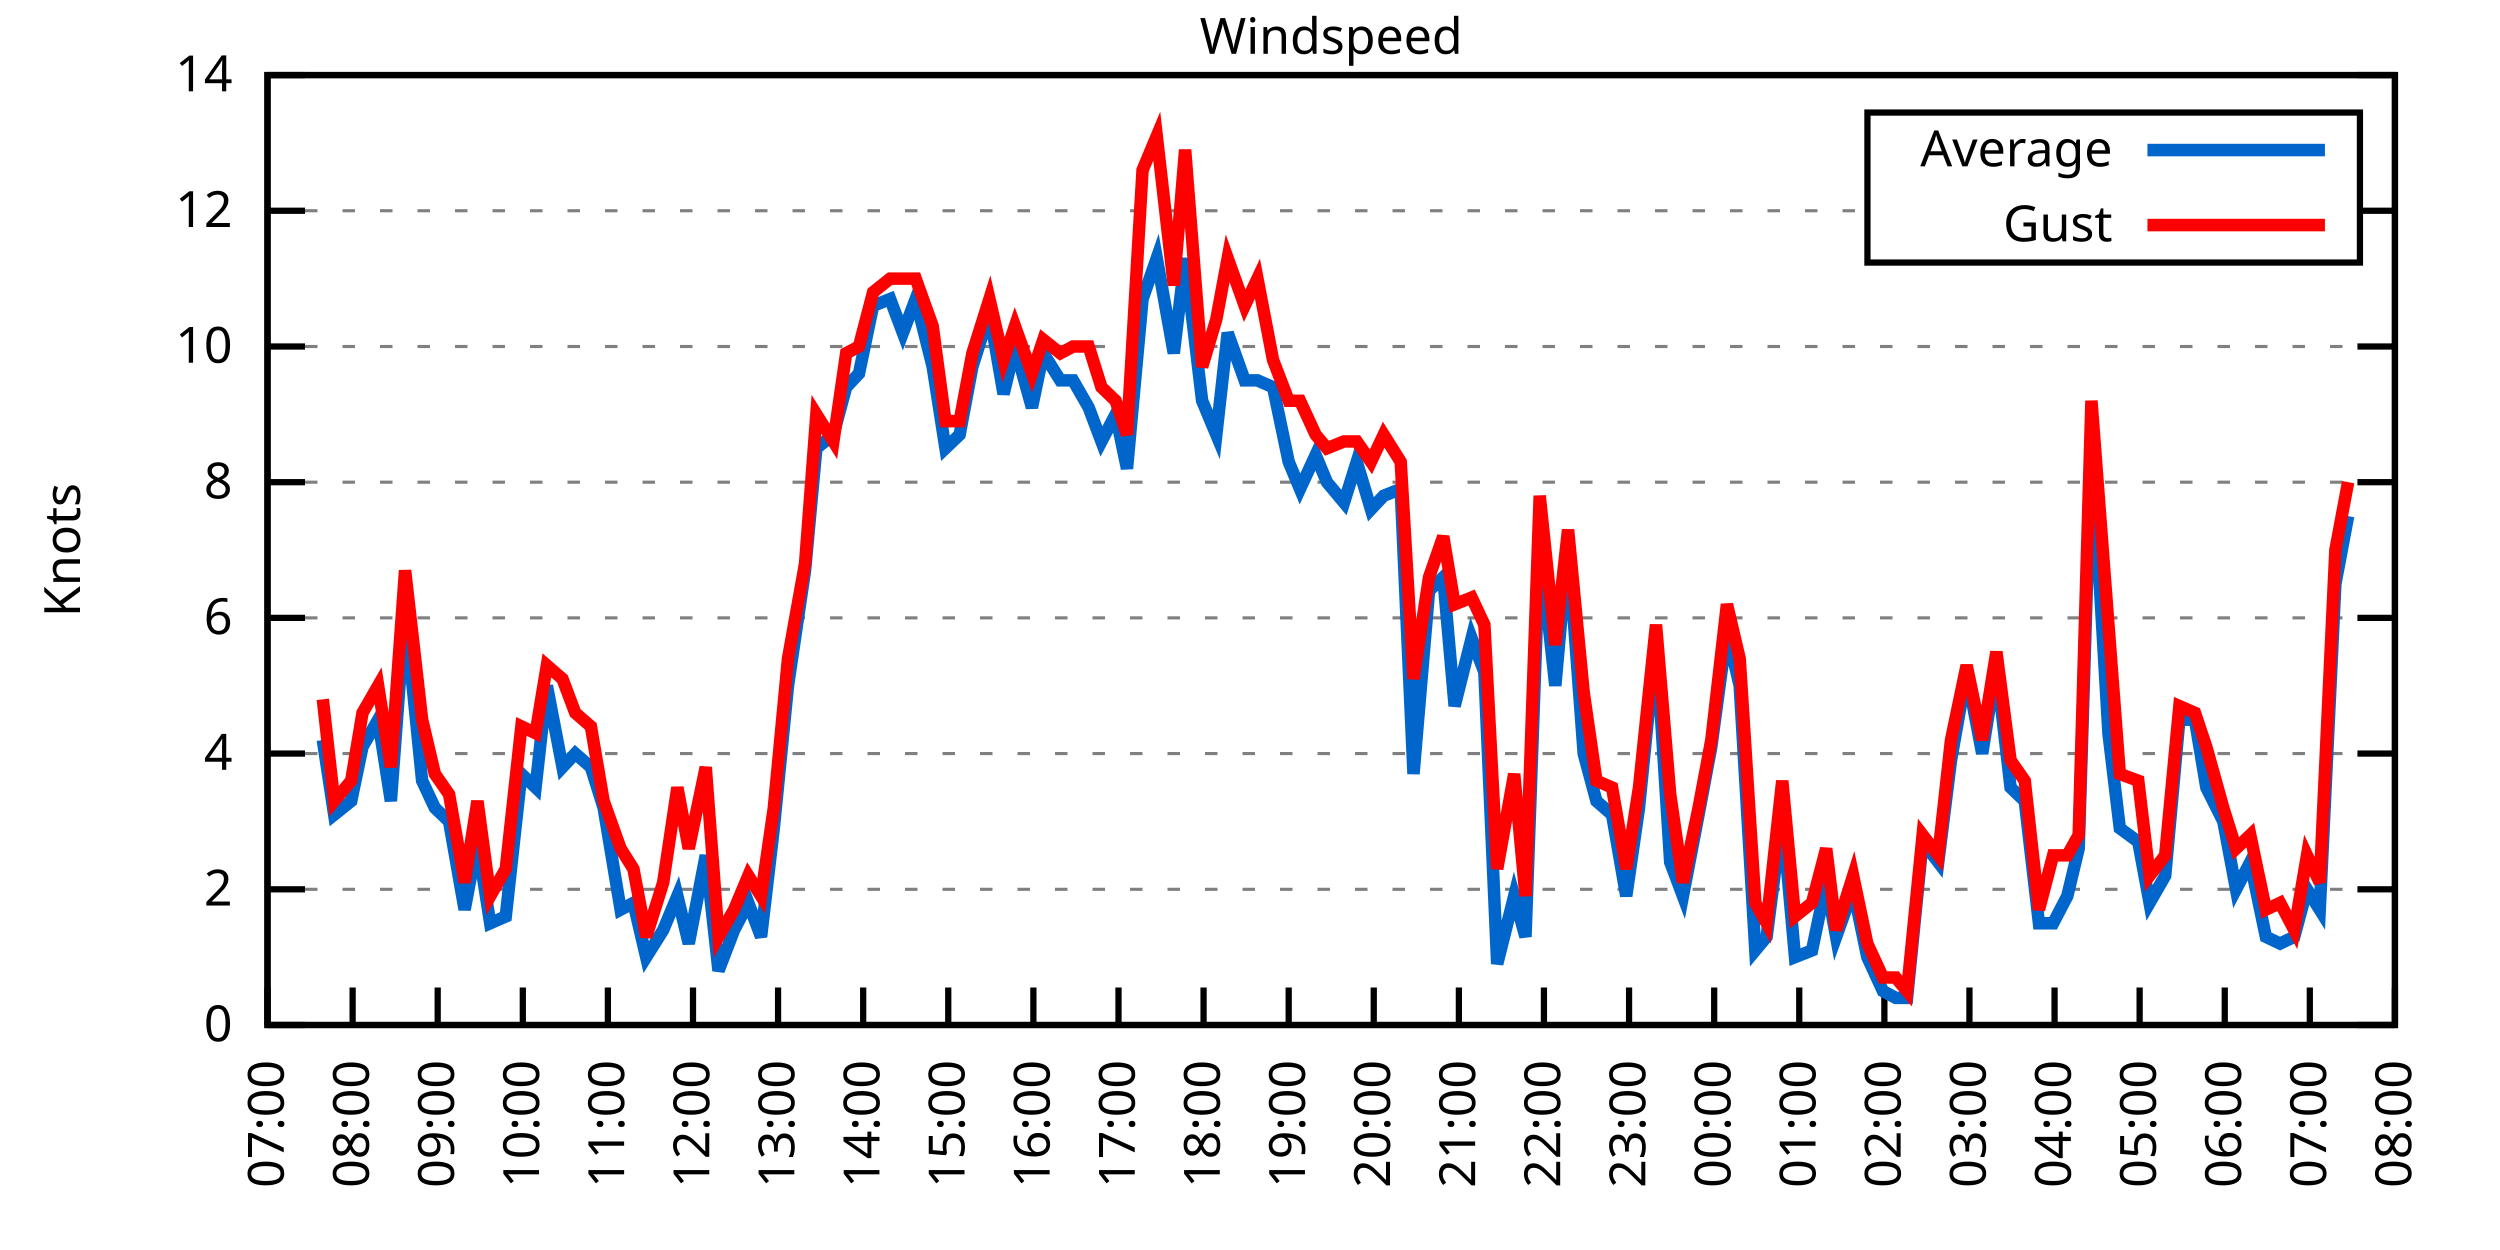
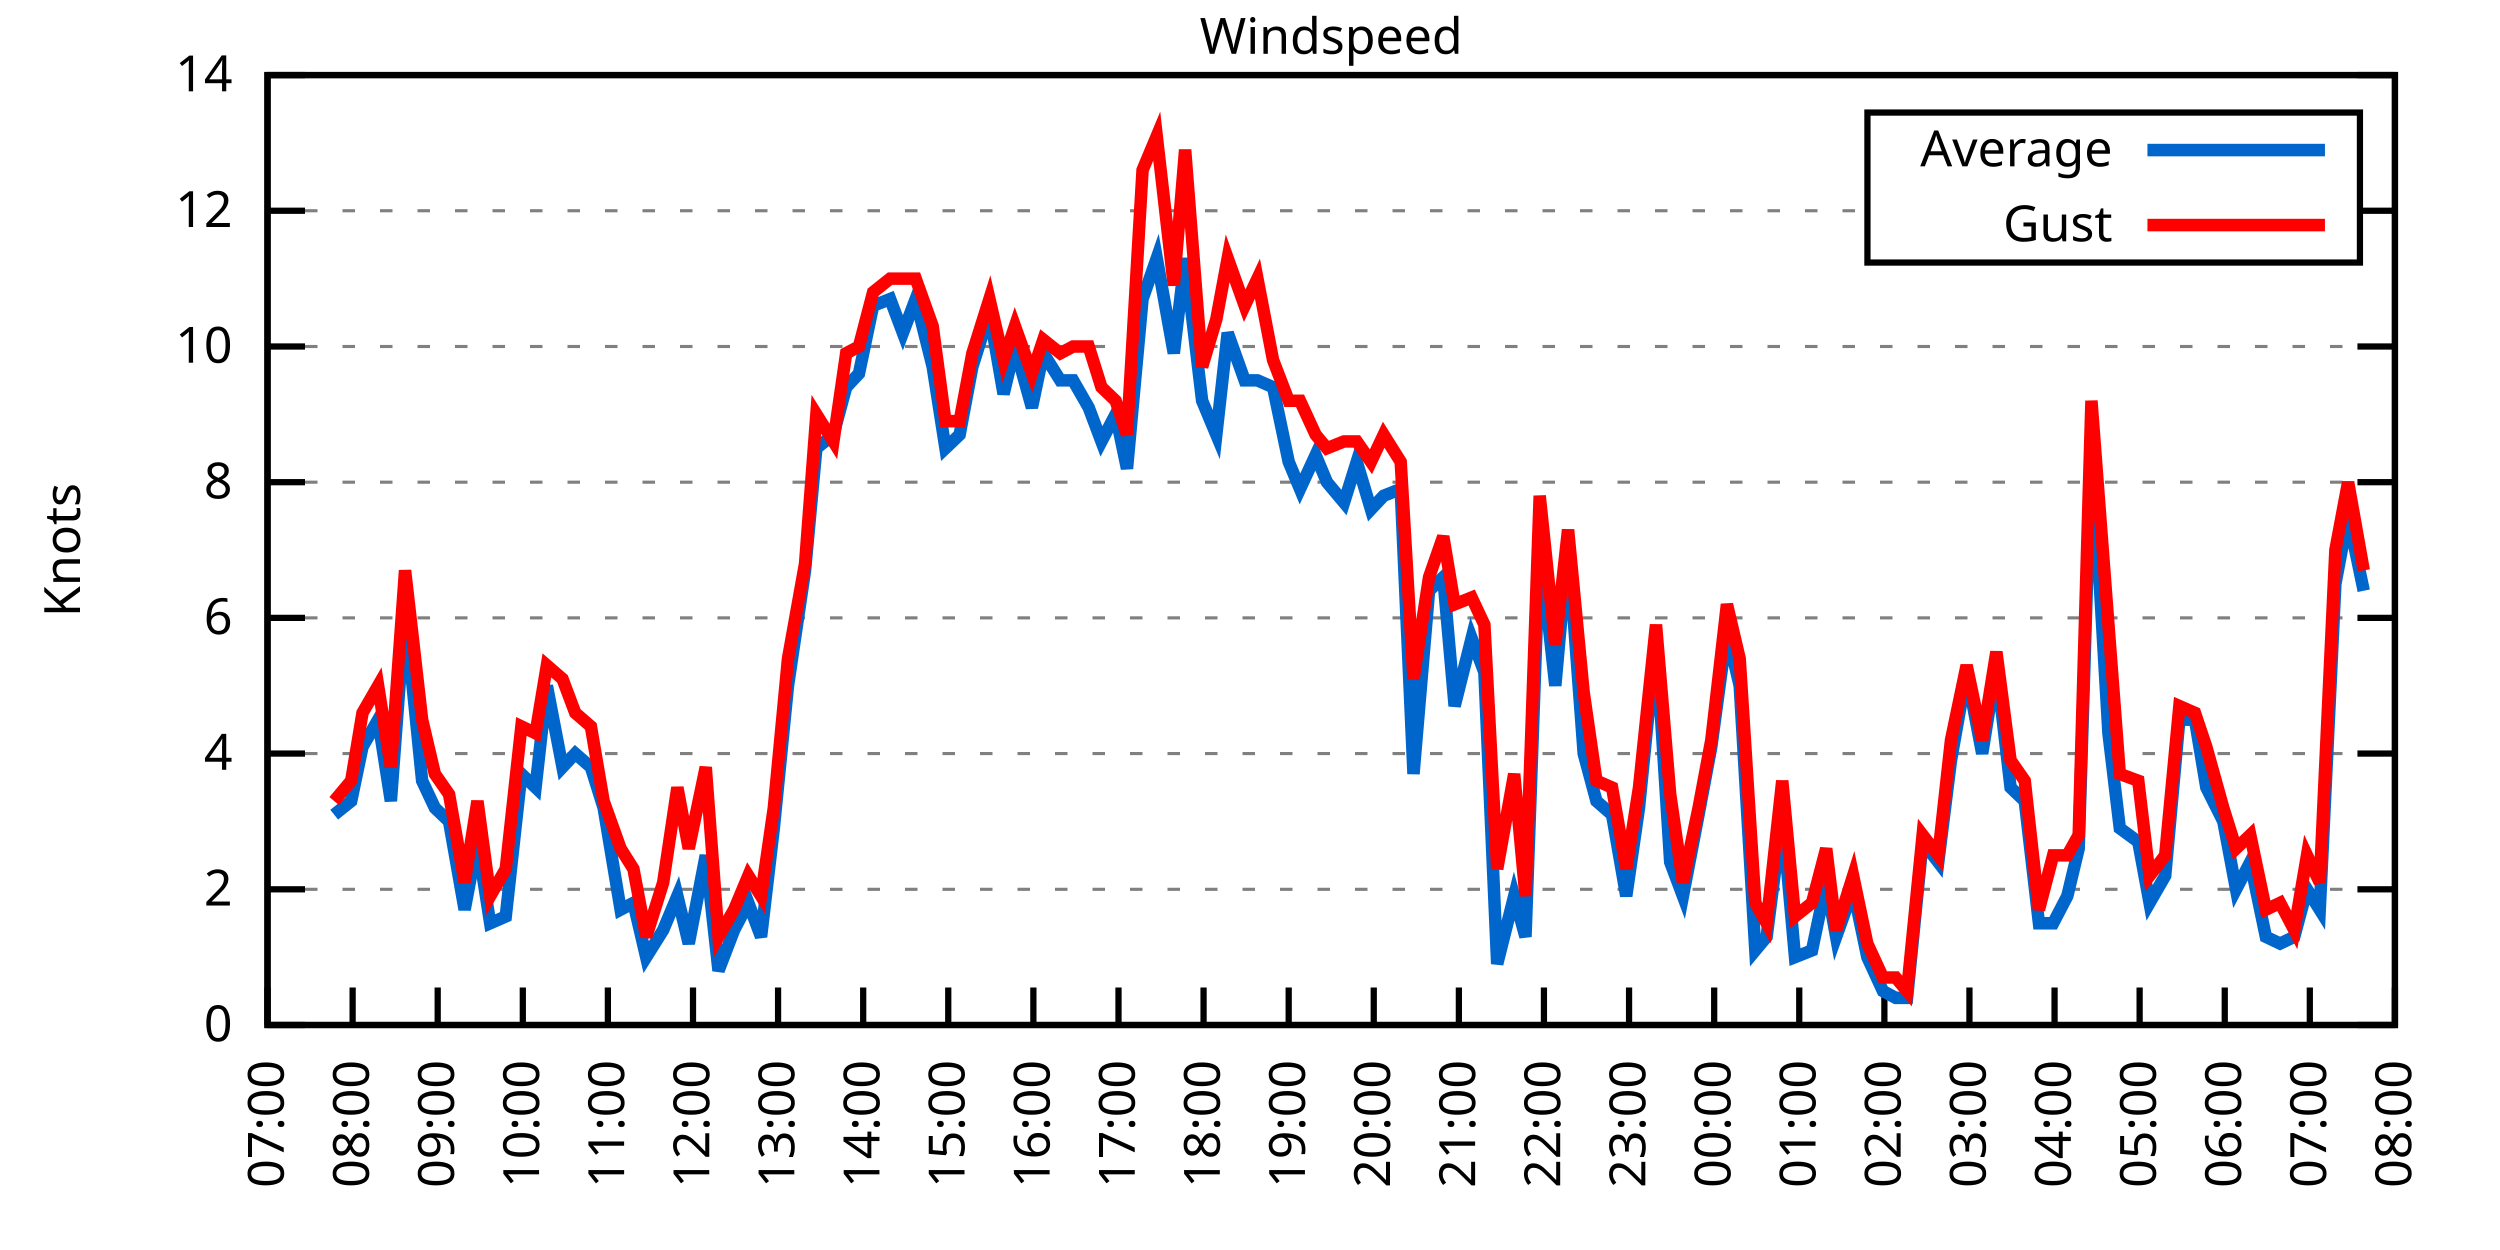
<svg xmlns="http://www.w3.org/2000/svg" xmlns:xlink="http://www.w3.org/1999/xlink" width="400" height="200" viewBox="0 0 400 200">
  <g id="gnuplot_canvas">
    <rect x="0" y="0" width="400" height="200" fill="none" />
    <defs>
      <circle id="gpDot" r="0.5" stroke-width="0.5" stroke="currentColor" />
      <path id="gpPt0" stroke-width="0.333" stroke="currentColor" d="M-1,0 h2 M0,-1 v2" />
      <path id="gpPt1" stroke-width="0.333" stroke="currentColor" d="M-1,-1 L1,1 M1,-1 L-1,1" />
      <path id="gpPt2" stroke-width="0.333" stroke="currentColor" d="M-1,0 L1,0 M0,-1 L0,1 M-1,-1 L1,1 M-1,1 L1,-1" />
      <rect id="gpPt3" stroke-width="0.333" stroke="currentColor" x="-1" y="-1" width="2" height="2" />
      <rect id="gpPt4" stroke-width="0.333" stroke="currentColor" fill="currentColor" x="-1" y="-1" width="2" height="2" />
      <circle id="gpPt5" stroke-width="0.333" stroke="currentColor" cx="0" cy="0" r="1" />
      <use xlink:href="#gpPt5" id="gpPt6" fill="currentColor" stroke="none" />
      <path id="gpPt7" stroke-width="0.333" stroke="currentColor" d="M0,-1.33 L-1.33,0.67 L1.33,0.67 z" />
      <use xlink:href="#gpPt7" id="gpPt8" fill="currentColor" stroke="none" />
      <use xlink:href="#gpPt7" id="gpPt9" stroke="currentColor" transform="rotate(180)" />
      <use xlink:href="#gpPt9" id="gpPt10" fill="currentColor" stroke="none" />
      <use xlink:href="#gpPt3" id="gpPt11" stroke="currentColor" transform="rotate(45)" />
      <use xlink:href="#gpPt11" id="gpPt12" fill="currentColor" stroke="none" />
      <path id="gpPt13" stroke-width="0.333" stroke="currentColor" d="M0,1.330 L1.265,0.411 L0.782,-1.067 L-0.782,-1.076 L-1.265,0.411 z" />
      <use xlink:href="#gpPt13" id="gpPt14" fill="currentColor" stroke="none" />
      <filter id="textbox" filterUnits="objectBoundingBox" x="0" y="0" height="1" width="1">
        <feFlood flood-color="white" flood-opacity="1" result="bgnd" />
        <feComposite in="SourceGraphic" in2="bgnd" operator="atop" />
      </filter>
      <filter id="greybox" filterUnits="objectBoundingBox" x="0" y="0" height="1" width="1">
        <feFlood flood-color="lightgrey" flood-opacity="1" result="grey" />
        <feComposite in="SourceGraphic" in2="grey" operator="atop" />
      </filter>
    </defs>
    <g fill="none" color="white" stroke="currentColor" stroke-width="1.00" stroke-linecap="butt" stroke-linejoin="miter">
</g>
    <g fill="none" color="black" stroke="currentColor" stroke-width="1.00" stroke-linecap="butt" stroke-linejoin="miter">
      <g stroke="none" shape-rendering="crispEdges">
        <polygon fill="rgb(255, 255, 255)" points="42.80,164.00 383.18,164.00 383.18,12.02 42.80,12.02 " />
      </g>
    </g>
    <g fill="none" color="black" stroke="currentColor" stroke-width="1.00" stroke-linecap="butt" stroke-linejoin="miter">
</g>
    <g fill="none" color="black" stroke="black" stroke-width="0.50" stroke-linecap="butt" stroke-linejoin="miter">
</g>
    <g fill="none" color="gray" stroke="currentColor" stroke-width="0.50" stroke-linecap="butt" stroke-linejoin="miter">
      <path stroke="gray" stroke-dasharray="2,4" class="gridline" d="M42.80,164.00 L383.19,164.00  " />
    </g>
    <g fill="none" color="gray" stroke="gray" stroke-width="1.00" stroke-linecap="butt" stroke-linejoin="miter">
</g>
    <g fill="none" color="black" stroke="currentColor" stroke-width="1.00" stroke-linecap="butt" stroke-linejoin="miter">
      <path stroke="black" d="M42.80,164.00 L48.80,164.00 M383.19,164.00 L377.19,164.00  " />
      <g transform="translate(37.20,166.60)" stroke="none" fill="black" font-family="Sans" font-size="8.00" text-anchor="end">
        <text>
          <tspan font-family="Sans"> 0</tspan>
        </text>
      </g>
    </g>
    <g fill="none" color="black" stroke="currentColor" stroke-width="1.00" stroke-linecap="butt" stroke-linejoin="miter">
</g>
    <g fill="none" color="black" stroke="black" stroke-width="0.50" stroke-linecap="butt" stroke-linejoin="miter">
</g>
    <g fill="none" color="gray" stroke="currentColor" stroke-width="0.50" stroke-linecap="butt" stroke-linejoin="miter">
      <path stroke="gray" stroke-dasharray="2,4" class="gridline" d="M42.80,142.29 L383.19,142.29  " />
    </g>
    <g fill="none" color="gray" stroke="gray" stroke-width="1.00" stroke-linecap="butt" stroke-linejoin="miter">
</g>
    <g fill="none" color="black" stroke="currentColor" stroke-width="1.00" stroke-linecap="butt" stroke-linejoin="miter">
      <path stroke="black" d="M42.80,142.29 L48.80,142.29 M383.19,142.29 L377.19,142.29  " />
      <g transform="translate(37.20,144.89)" stroke="none" fill="black" font-family="Sans" font-size="8.00" text-anchor="end">
        <text>
          <tspan font-family="Sans"> 2</tspan>
        </text>
      </g>
    </g>
    <g fill="none" color="black" stroke="currentColor" stroke-width="1.00" stroke-linecap="butt" stroke-linejoin="miter">
</g>
    <g fill="none" color="black" stroke="black" stroke-width="0.50" stroke-linecap="butt" stroke-linejoin="miter">
</g>
    <g fill="none" color="gray" stroke="currentColor" stroke-width="0.50" stroke-linecap="butt" stroke-linejoin="miter">
      <path stroke="gray" stroke-dasharray="2,4" class="gridline" d="M42.80,120.57 L383.19,120.57  " />
    </g>
    <g fill="none" color="gray" stroke="gray" stroke-width="1.00" stroke-linecap="butt" stroke-linejoin="miter">
</g>
    <g fill="none" color="black" stroke="currentColor" stroke-width="1.00" stroke-linecap="butt" stroke-linejoin="miter">
      <path stroke="black" d="M42.80,120.57 L48.80,120.57 M383.19,120.57 L377.19,120.57  " />
      <g transform="translate(37.20,123.17)" stroke="none" fill="black" font-family="Sans" font-size="8.00" text-anchor="end">
        <text>
          <tspan font-family="Sans"> 4</tspan>
        </text>
      </g>
    </g>
    <g fill="none" color="black" stroke="currentColor" stroke-width="1.00" stroke-linecap="butt" stroke-linejoin="miter">
</g>
    <g fill="none" color="black" stroke="black" stroke-width="0.50" stroke-linecap="butt" stroke-linejoin="miter">
</g>
    <g fill="none" color="gray" stroke="currentColor" stroke-width="0.50" stroke-linecap="butt" stroke-linejoin="miter">
      <path stroke="gray" stroke-dasharray="2,4" class="gridline" d="M42.80,98.86 L383.19,98.86  " />
    </g>
    <g fill="none" color="gray" stroke="gray" stroke-width="1.00" stroke-linecap="butt" stroke-linejoin="miter">
</g>
    <g fill="none" color="black" stroke="currentColor" stroke-width="1.00" stroke-linecap="butt" stroke-linejoin="miter">
      <path stroke="black" d="M42.80,98.86 L48.80,98.86 M383.19,98.86 L377.19,98.86  " />
      <g transform="translate(37.20,101.46)" stroke="none" fill="black" font-family="Sans" font-size="8.00" text-anchor="end">
        <text>
          <tspan font-family="Sans"> 6</tspan>
        </text>
      </g>
    </g>
    <g fill="none" color="black" stroke="currentColor" stroke-width="1.00" stroke-linecap="butt" stroke-linejoin="miter">
</g>
    <g fill="none" color="black" stroke="black" stroke-width="0.50" stroke-linecap="butt" stroke-linejoin="miter">
</g>
    <g fill="none" color="gray" stroke="currentColor" stroke-width="0.50" stroke-linecap="butt" stroke-linejoin="miter">
      <path stroke="gray" stroke-dasharray="2,4" class="gridline" d="M42.80,77.15 L383.19,77.15  " />
    </g>
    <g fill="none" color="gray" stroke="gray" stroke-width="1.00" stroke-linecap="butt" stroke-linejoin="miter">
</g>
    <g fill="none" color="black" stroke="currentColor" stroke-width="1.00" stroke-linecap="butt" stroke-linejoin="miter">
      <path stroke="black" d="M42.80,77.15 L48.80,77.15 M383.19,77.15 L377.19,77.15  " />
      <g transform="translate(37.20,79.75)" stroke="none" fill="black" font-family="Sans" font-size="8.00" text-anchor="end">
        <text>
          <tspan font-family="Sans"> 8</tspan>
        </text>
      </g>
    </g>
    <g fill="none" color="black" stroke="currentColor" stroke-width="1.00" stroke-linecap="butt" stroke-linejoin="miter">
</g>
    <g fill="none" color="black" stroke="black" stroke-width="0.50" stroke-linecap="butt" stroke-linejoin="miter">
</g>
    <g fill="none" color="gray" stroke="currentColor" stroke-width="0.50" stroke-linecap="butt" stroke-linejoin="miter">
      <path stroke="gray" stroke-dasharray="2,4" class="gridline" d="M42.80,55.44 L383.19,55.44  " />
    </g>
    <g fill="none" color="gray" stroke="gray" stroke-width="1.00" stroke-linecap="butt" stroke-linejoin="miter">
</g>
    <g fill="none" color="black" stroke="currentColor" stroke-width="1.00" stroke-linecap="butt" stroke-linejoin="miter">
      <path stroke="black" d="M42.80,55.44 L48.80,55.44 M383.19,55.44 L377.19,55.44  " />
      <g transform="translate(37.20,58.04)" stroke="none" fill="black" font-family="Sans" font-size="8.00" text-anchor="end">
        <text>
          <tspan font-family="Sans"> 10</tspan>
        </text>
      </g>
    </g>
    <g fill="none" color="black" stroke="currentColor" stroke-width="1.00" stroke-linecap="butt" stroke-linejoin="miter">
</g>
    <g fill="none" color="black" stroke="black" stroke-width="0.50" stroke-linecap="butt" stroke-linejoin="miter">
</g>
    <g fill="none" color="gray" stroke="currentColor" stroke-width="0.50" stroke-linecap="butt" stroke-linejoin="miter">
      <path stroke="gray" stroke-dasharray="2,4" class="gridline" d="M42.80,33.72 L298.79,33.72 M377.59,33.72 L383.19,33.72  " />
    </g>
    <g fill="none" color="gray" stroke="gray" stroke-width="1.00" stroke-linecap="butt" stroke-linejoin="miter">
</g>
    <g fill="none" color="black" stroke="currentColor" stroke-width="1.00" stroke-linecap="butt" stroke-linejoin="miter">
      <path stroke="black" d="M42.80,33.72 L48.80,33.72 M383.19,33.72 L377.19,33.72  " />
      <g transform="translate(37.20,36.32)" stroke="none" fill="black" font-family="Sans" font-size="8.00" text-anchor="end">
        <text>
          <tspan font-family="Sans"> 12</tspan>
        </text>
      </g>
    </g>
    <g fill="none" color="black" stroke="currentColor" stroke-width="1.00" stroke-linecap="butt" stroke-linejoin="miter">
</g>
    <g fill="none" color="black" stroke="black" stroke-width="0.50" stroke-linecap="butt" stroke-linejoin="miter">
</g>
    <g fill="none" color="gray" stroke="currentColor" stroke-width="0.50" stroke-linecap="butt" stroke-linejoin="miter">
      <path stroke="gray" stroke-dasharray="2,4" class="gridline" d="M42.80,12.01 L383.19,12.01  " />
    </g>
    <g fill="none" color="gray" stroke="gray" stroke-width="1.00" stroke-linecap="butt" stroke-linejoin="miter">
</g>
    <g fill="none" color="black" stroke="currentColor" stroke-width="1.00" stroke-linecap="butt" stroke-linejoin="miter">
      <path stroke="black" d="M42.80,12.01 L48.80,12.01 M383.19,12.01 L377.19,12.01  " />
      <g transform="translate(37.20,14.61)" stroke="none" fill="black" font-family="Sans" font-size="8.00" text-anchor="end">
        <text>
          <tspan font-family="Sans"> 14</tspan>
        </text>
      </g>
    </g>
    <g fill="none" color="black" stroke="currentColor" stroke-width="1.00" stroke-linecap="butt" stroke-linejoin="miter">
      <path stroke="black" d="M42.80,164.00 L42.80,158.00  " />
      <g transform="translate(45.40,169.60) rotate(270.00)" stroke="none" fill="black" font-family="Sans" font-size="8.00" text-anchor="end">
        <text>
          <tspan font-family="Sans">07:00</tspan>
        </text>
      </g>
    </g>
    <g fill="none" color="black" stroke="currentColor" stroke-width="1.00" stroke-linecap="butt" stroke-linejoin="miter">
      <path stroke="black" d="M56.42,164.00 L56.42,158.00  " />
      <g transform="translate(59.02,169.60) rotate(270.00)" stroke="none" fill="black" font-family="Sans" font-size="8.00" text-anchor="end">
        <text>
          <tspan font-family="Sans">08:00</tspan>
        </text>
      </g>
    </g>
    <g fill="none" color="black" stroke="currentColor" stroke-width="1.00" stroke-linecap="butt" stroke-linejoin="miter">
      <path stroke="black" d="M70.03,164.00 L70.03,158.00  " />
      <g transform="translate(72.63,169.60) rotate(270.00)" stroke="none" fill="black" font-family="Sans" font-size="8.00" text-anchor="end">
        <text>
          <tspan font-family="Sans">09:00</tspan>
        </text>
      </g>
    </g>
    <g fill="none" color="black" stroke="currentColor" stroke-width="1.00" stroke-linecap="butt" stroke-linejoin="miter">
      <path stroke="black" d="M83.65,164.00 L83.65,158.00  " />
      <g transform="translate(86.25,169.60) rotate(270.00)" stroke="none" fill="black" font-family="Sans" font-size="8.00" text-anchor="end">
        <text>
          <tspan font-family="Sans">10:00</tspan>
        </text>
      </g>
    </g>
    <g fill="none" color="black" stroke="currentColor" stroke-width="1.00" stroke-linecap="butt" stroke-linejoin="miter">
      <path stroke="black" d="M97.26,164.00 L97.26,158.00  " />
      <g transform="translate(99.86,169.60) rotate(270.00)" stroke="none" fill="black" font-family="Sans" font-size="8.00" text-anchor="end">
        <text>
          <tspan font-family="Sans">11:00</tspan>
        </text>
      </g>
    </g>
    <g fill="none" color="black" stroke="currentColor" stroke-width="1.00" stroke-linecap="butt" stroke-linejoin="miter">
      <path stroke="black" d="M110.88,164.00 L110.88,158.00  " />
      <g transform="translate(113.48,169.60) rotate(270.00)" stroke="none" fill="black" font-family="Sans" font-size="8.00" text-anchor="end">
        <text>
          <tspan font-family="Sans">12:00</tspan>
        </text>
      </g>
    </g>
    <g fill="none" color="black" stroke="currentColor" stroke-width="1.00" stroke-linecap="butt" stroke-linejoin="miter">
      <path stroke="black" d="M124.49,164.00 L124.49,158.00  " />
      <g transform="translate(127.09,169.60) rotate(270.00)" stroke="none" fill="black" font-family="Sans" font-size="8.00" text-anchor="end">
        <text>
          <tspan font-family="Sans">13:00</tspan>
        </text>
      </g>
    </g>
    <g fill="none" color="black" stroke="currentColor" stroke-width="1.00" stroke-linecap="butt" stroke-linejoin="miter">
      <path stroke="black" d="M138.11,164.00 L138.11,158.00  " />
      <g transform="translate(140.71,169.60) rotate(270.00)" stroke="none" fill="black" font-family="Sans" font-size="8.00" text-anchor="end">
        <text>
          <tspan font-family="Sans">14:00</tspan>
        </text>
      </g>
    </g>
    <g fill="none" color="black" stroke="currentColor" stroke-width="1.00" stroke-linecap="butt" stroke-linejoin="miter">
      <path stroke="black" d="M151.72,164.00 L151.72,158.00  " />
      <g transform="translate(154.32,169.60) rotate(270.00)" stroke="none" fill="black" font-family="Sans" font-size="8.00" text-anchor="end">
        <text>
          <tspan font-family="Sans">15:00</tspan>
        </text>
      </g>
    </g>
    <g fill="none" color="black" stroke="currentColor" stroke-width="1.00" stroke-linecap="butt" stroke-linejoin="miter">
      <path stroke="black" d="M165.34,164.00 L165.34,158.00  " />
      <g transform="translate(167.94,169.60) rotate(270.00)" stroke="none" fill="black" font-family="Sans" font-size="8.00" text-anchor="end">
        <text>
          <tspan font-family="Sans">16:00</tspan>
        </text>
      </g>
    </g>
    <g fill="none" color="black" stroke="currentColor" stroke-width="1.00" stroke-linecap="butt" stroke-linejoin="miter">
      <path stroke="black" d="M178.96,164.00 L178.96,158.00  " />
      <g transform="translate(181.56,169.60) rotate(270.00)" stroke="none" fill="black" font-family="Sans" font-size="8.00" text-anchor="end">
        <text>
          <tspan font-family="Sans">17:00</tspan>
        </text>
      </g>
    </g>
    <g fill="none" color="black" stroke="currentColor" stroke-width="1.00" stroke-linecap="butt" stroke-linejoin="miter">
      <path stroke="black" d="M192.57,164.00 L192.57,158.00  " />
      <g transform="translate(195.17,169.60) rotate(270.00)" stroke="none" fill="black" font-family="Sans" font-size="8.00" text-anchor="end">
        <text>
          <tspan font-family="Sans">18:00</tspan>
        </text>
      </g>
    </g>
    <g fill="none" color="black" stroke="currentColor" stroke-width="1.00" stroke-linecap="butt" stroke-linejoin="miter">
      <path stroke="black" d="M206.19,164.00 L206.19,158.00  " />
      <g transform="translate(208.79,169.60) rotate(270.00)" stroke="none" fill="black" font-family="Sans" font-size="8.00" text-anchor="end">
        <text>
          <tspan font-family="Sans">19:00</tspan>
        </text>
      </g>
    </g>
    <g fill="none" color="black" stroke="currentColor" stroke-width="1.00" stroke-linecap="butt" stroke-linejoin="miter">
      <path stroke="black" d="M219.80,164.00 L219.80,158.00  " />
      <g transform="translate(222.40,169.60) rotate(270.00)" stroke="none" fill="black" font-family="Sans" font-size="8.00" text-anchor="end">
        <text>
          <tspan font-family="Sans">20:00</tspan>
        </text>
      </g>
    </g>
    <g fill="none" color="black" stroke="currentColor" stroke-width="1.00" stroke-linecap="butt" stroke-linejoin="miter">
      <path stroke="black" d="M233.42,164.00 L233.42,158.00  " />
      <g transform="translate(236.02,169.60) rotate(270.00)" stroke="none" fill="black" font-family="Sans" font-size="8.00" text-anchor="end">
        <text>
          <tspan font-family="Sans">21:00</tspan>
        </text>
      </g>
    </g>
    <g fill="none" color="black" stroke="currentColor" stroke-width="1.00" stroke-linecap="butt" stroke-linejoin="miter">
      <path stroke="black" d="M247.03,164.00 L247.03,158.00  " />
      <g transform="translate(249.63,169.60) rotate(270.00)" stroke="none" fill="black" font-family="Sans" font-size="8.00" text-anchor="end">
        <text>
          <tspan font-family="Sans">22:00</tspan>
        </text>
      </g>
    </g>
    <g fill="none" color="black" stroke="currentColor" stroke-width="1.00" stroke-linecap="butt" stroke-linejoin="miter">
      <path stroke="black" d="M260.65,164.00 L260.65,158.00  " />
      <g transform="translate(263.25,169.60) rotate(270.00)" stroke="none" fill="black" font-family="Sans" font-size="8.00" text-anchor="end">
        <text>
          <tspan font-family="Sans">23:00</tspan>
        </text>
      </g>
    </g>
    <g fill="none" color="black" stroke="currentColor" stroke-width="1.00" stroke-linecap="butt" stroke-linejoin="miter">
      <path stroke="black" d="M274.27,164.00 L274.27,158.00  " />
      <g transform="translate(276.87,169.60) rotate(270.00)" stroke="none" fill="black" font-family="Sans" font-size="8.00" text-anchor="end">
        <text>
          <tspan font-family="Sans">00:00</tspan>
        </text>
      </g>
    </g>
    <g fill="none" color="black" stroke="currentColor" stroke-width="1.00" stroke-linecap="butt" stroke-linejoin="miter">
      <path stroke="black" d="M287.88,164.00 L287.88,158.00  " />
      <g transform="translate(290.48,169.60) rotate(270.00)" stroke="none" fill="black" font-family="Sans" font-size="8.00" text-anchor="end">
        <text>
          <tspan font-family="Sans">01:00</tspan>
        </text>
      </g>
    </g>
    <g fill="none" color="black" stroke="currentColor" stroke-width="1.00" stroke-linecap="butt" stroke-linejoin="miter">
      <path stroke="black" d="M301.50,164.00 L301.50,158.00  " />
      <g transform="translate(304.10,169.60) rotate(270.00)" stroke="none" fill="black" font-family="Sans" font-size="8.00" text-anchor="end">
        <text>
          <tspan font-family="Sans">02:00</tspan>
        </text>
      </g>
    </g>
    <g fill="none" color="black" stroke="currentColor" stroke-width="1.00" stroke-linecap="butt" stroke-linejoin="miter">
      <path stroke="black" d="M315.11,164.00 L315.11,158.00  " />
      <g transform="translate(317.71,169.60) rotate(270.00)" stroke="none" fill="black" font-family="Sans" font-size="8.00" text-anchor="end">
        <text>
          <tspan font-family="Sans">03:00</tspan>
        </text>
      </g>
    </g>
    <g fill="none" color="black" stroke="currentColor" stroke-width="1.00" stroke-linecap="butt" stroke-linejoin="miter">
      <path stroke="black" d="M328.73,164.00 L328.73,158.00  " />
      <g transform="translate(331.33,169.60) rotate(270.00)" stroke="none" fill="black" font-family="Sans" font-size="8.00" text-anchor="end">
        <text>
          <tspan font-family="Sans">04:00</tspan>
        </text>
      </g>
    </g>
    <g fill="none" color="black" stroke="currentColor" stroke-width="1.00" stroke-linecap="butt" stroke-linejoin="miter">
      <path stroke="black" d="M342.34,164.00 L342.34,158.00  " />
      <g transform="translate(344.94,169.60) rotate(270.00)" stroke="none" fill="black" font-family="Sans" font-size="8.00" text-anchor="end">
        <text>
          <tspan font-family="Sans">05:00</tspan>
        </text>
      </g>
    </g>
    <g fill="none" color="black" stroke="currentColor" stroke-width="1.00" stroke-linecap="butt" stroke-linejoin="miter">
      <path stroke="black" d="M355.96,164.00 L355.96,158.00  " />
      <g transform="translate(358.56,169.60) rotate(270.00)" stroke="none" fill="black" font-family="Sans" font-size="8.00" text-anchor="end">
        <text>
          <tspan font-family="Sans">06:00</tspan>
        </text>
      </g>
    </g>
    <g fill="none" color="black" stroke="currentColor" stroke-width="1.00" stroke-linecap="butt" stroke-linejoin="miter">
      <path stroke="black" d="M369.57,164.00 L369.57,158.00  " />
      <g transform="translate(372.17,169.60) rotate(270.00)" stroke="none" fill="black" font-family="Sans" font-size="8.00" text-anchor="end">
        <text>
          <tspan font-family="Sans">07:00</tspan>
        </text>
      </g>
    </g>
    <g fill="none" color="black" stroke="currentColor" stroke-width="1.00" stroke-linecap="butt" stroke-linejoin="miter">
      <path stroke="black" d="M383.19,164.00 L383.19,158.00  " />
      <g transform="translate(385.79,169.60) rotate(270.00)" stroke="none" fill="black" font-family="Sans" font-size="8.00" text-anchor="end">
        <text>
          <tspan font-family="Sans">08:00</tspan>
        </text>
      </g>
    </g>
    <g fill="none" color="black" stroke="currentColor" stroke-width="1.00" stroke-linecap="butt" stroke-linejoin="miter">
</g>
    <g fill="none" color="black" stroke="currentColor" stroke-width="1.00" stroke-linecap="butt" stroke-linejoin="miter">
      <path stroke="black" d="M42.80,12.01 L42.80,164.00 L383.19,164.00 L383.19,12.01 L42.80,12.01 Z  " />
    </g>
    <g fill="none" color="black" stroke="currentColor" stroke-width="1.00" stroke-linecap="butt" stroke-linejoin="miter">
</g>
    <g fill="none" color="black" stroke="currentColor" stroke-width="1.00" stroke-linecap="butt" stroke-linejoin="miter">
      <path stroke="black" d="M298.79,42.01 L298.79,18.01 L377.59,18.01 L377.59,42.01 L298.79,42.01 Z  " />
    </g>
    <g id="Windspeed_plot_1">
      <g fill="none" color="white" stroke="black" stroke-width="2.00" stroke-linecap="butt" stroke-linejoin="miter">
</g>
      <g fill="none" color="black" stroke="currentColor" stroke-width="2.00" stroke-linecap="butt" stroke-linejoin="miter">
        <g transform="translate(337.99,26.61)" stroke="none" fill="black" font-family="Sans" font-size="8.00" text-anchor="end">
          <text>
            <tspan font-family="Sans">Average</tspan>
          </text>
        </g>
      </g>
      <g fill="none" color="black" stroke="currentColor" stroke-width="2.00" stroke-linecap="butt" stroke-linejoin="miter">
-         <path stroke="rgb(  0, 102, 204)" d="M343.59,24.01 L371.99,24.01 M51.65,118.40 L53.47,130.35 L56.19,128.17 L58.00,119.49 L60.50,115.15 L62.54,128.17   L64.81,97.78 L67.54,124.92 L69.58,129.26 L71.85,131.43 L74.34,145.54 L76.39,134.69 L78.43,147.72 L80.92,146.63   L83.42,123.83 L85.69,126.00 L87.50,109.72 L90.00,122.75 L92.04,120.57 L94.54,122.75 L96.58,129.26 L99.30,145.54   L101.35,144.46 L103.39,153.14 L106.11,148.80 L108.38,143.37 L110.20,150.97 L112.92,136.86 L114.96,155.31 L117.46,148.80   L119.73,144.46 L121.77,149.89 L123.81,132.52 L126.08,109.72 L128.81,91.26 L130.62,71.72 L133.34,69.55 L135.39,61.95   L137.43,59.78 L139.70,48.92 L142.42,47.84 L144.46,53.26 L146.51,47.84 L149.23,58.69 L151.27,71.72 L153.54,69.55   L155.58,58.69 L158.31,50.01 L160.57,63.04 L162.39,55.44 L165.11,65.21 L166.93,56.52 L169.65,60.86 L171.69,60.86   L174.19,65.21 L176.23,70.63 L178.50,66.29 L180.32,74.98 L182.81,47.84 L185.08,41.32 L187.81,56.52 L189.62,41.32   L192.34,64.12 L194.61,69.55 L196.43,53.26 L199.15,60.86 L201.19,60.86 L203.69,61.95 L206.19,73.89 L208.00,78.23   L210.50,72.81 L212.31,77.15 L215.04,80.41 L217.08,73.89 L219.35,81.49 L221.39,79.32 L224.11,78.23 L226.16,123.83   L228.65,94.52 L230.92,92.35 L232.74,112.97 L235.46,102.12 L237.50,107.55 L239.55,154.23 L242.27,143.37 L244.08,149.89   L246.35,86.92 L248.85,109.72 L250.89,86.92 L253.39,120.57 L255.43,128.17 L257.93,130.35 L260.20,143.37 L262.24,129.26   L264.96,102.12 L267.23,137.94 L269.27,143.37 L271.77,130.35 L273.81,119.49 L276.31,101.03 L278.35,109.72 L280.85,152.06   L282.66,149.89 L285.16,130.35 L287.20,153.14 L289.92,152.06 L292.19,141.20 L293.78,149.89 L296.50,142.29 L298.77,153.14   L301.27,158.57 L303.31,159.66 L305.13,159.66 L307.62,134.69 L310.12,137.94 L312.16,121.66 L314.66,107.55 L317.15,120.57   L319.42,106.46 L321.69,126.00 L323.96,128.17 L326.23,147.72 L328.50,147.72 L330.77,143.37 L332.59,135.77 L334.63,70.63   L337.35,117.32 L339.17,132.52 L342.12,134.69 L343.93,144.46 L346.43,140.12 L348.70,115.15 L351.19,115.15 L353.01,126.00   L355.73,131.43 L357.77,142.29 L360.04,137.94 L362.54,149.89 L364.81,150.97 L367.08,149.89 L369.12,142.29 L371.16,145.54   L373.66,93.43 L375.70,82.58  " />
+         <path stroke="rgb(  0, 102, 204)" d="M343.59,24.01 L371.99,24.01 M53.47,130.35 L56.19,128.17 L58.00,119.49 L60.50,115.15 L62.54,128.17 L64.81,97.78   L67.54,124.92 L69.58,129.26 L71.85,131.43 L74.34,145.54 L76.39,134.69 L78.43,147.72 L80.92,146.63 L83.42,123.83   L85.69,126.00 L87.50,109.72 L90.00,122.75 L92.04,120.57 L94.54,122.75 L96.58,129.26 L99.30,145.54 L101.35,144.46   L103.39,153.14 L106.11,148.80 L108.38,143.37 L110.20,150.97 L112.92,136.86 L114.96,155.31 L117.46,148.80 L119.73,144.46   L121.77,149.89 L123.81,132.52 L126.08,109.72 L128.81,91.26 L130.62,71.72 L133.34,69.55 L135.39,61.95 L137.43,59.78   L139.70,48.92 L142.42,47.84 L144.46,53.26 L146.51,47.84 L149.23,58.69 L151.27,71.72 L153.54,69.55 L155.58,58.69   L158.31,50.01 L160.57,63.04 L162.39,55.44 L165.11,65.21 L166.93,56.52 L169.65,60.86 L171.69,60.86 L174.19,65.21   L176.23,70.63 L178.50,66.29 L180.32,74.98 L182.81,47.84 L185.08,41.32 L187.81,56.52 L189.62,41.32 L192.34,64.12   L194.61,69.55 L196.43,53.26 L199.15,60.86 L201.19,60.86 L203.69,61.95 L206.19,73.89 L208.00,78.23 L210.50,72.81   L212.31,77.15 L215.04,80.41 L217.08,73.89 L219.35,81.49 L221.39,79.32 L224.11,78.23 L226.16,123.83 L228.65,94.52   L230.92,92.35 L232.74,112.97 L235.46,102.12 L237.50,107.55 L239.55,154.23 L242.27,143.37 L244.08,149.89 L246.35,86.92   L248.85,109.72 L250.89,86.92 L253.39,120.57 L255.43,128.17 L257.93,130.35 L260.20,143.37 L262.24,129.26 L264.96,102.12   L267.23,137.94 L269.27,143.37 L271.77,130.35 L273.81,119.49 L276.31,101.03 L278.35,109.72 L280.85,152.06 L282.66,149.89   L285.16,130.35 L287.20,153.14 L289.92,152.06 L292.19,141.20 L293.78,149.89 L296.50,142.29 L298.77,153.14 L301.27,158.57   L303.31,159.66 L305.13,159.66 L307.62,134.69 L310.12,137.94 L312.16,121.66 L314.66,107.55 L317.15,120.57 L319.42,106.46   L321.69,126.00 L323.96,128.17 L326.23,147.72 L328.50,147.72 L330.77,143.37 L332.59,135.77 L334.63,70.63 L337.35,117.32   L339.17,132.52 L342.12,134.69 L343.93,144.46 L346.43,140.12 L348.70,115.15 L351.19,115.15 L353.01,126.00 L355.73,131.43   L357.77,142.29 L360.04,137.94 L362.54,149.89 L364.81,150.97 L367.08,149.89 L369.12,142.29 L371.16,145.54 L373.66,93.43   L375.70,82.58 L378.20,94.52  " />
      </g>
    </g>
    <g id="Windspeed_plot_2">
      <g fill="none" color="black" stroke="currentColor" stroke-width="2.00" stroke-linecap="butt" stroke-linejoin="miter">
        <g transform="translate(337.99,38.61)" stroke="none" fill="black" font-family="Sans" font-size="8.00" text-anchor="end">
          <text>
            <tspan font-family="Sans">Gust</tspan>
          </text>
        </g>
      </g>
      <g fill="none" color="black" stroke="currentColor" stroke-width="2.00" stroke-linecap="butt" stroke-linejoin="miter">
-         <path stroke="rgb(255,   0,   0)" d="M343.59,36.01 L371.99,36.01 M51.65,111.89 L53.47,128.17 L56.19,124.92 L58.00,114.06 L60.50,109.72 L62.54,122.75   L64.81,91.26 L67.54,115.15 L69.58,123.83 L71.85,127.09 L74.34,141.20 L76.39,128.17 L78.43,143.37 L80.92,139.03   L83.42,116.23 L85.69,117.32 L87.50,106.46 L90.00,108.63 L92.04,114.06 L94.54,116.23 L96.58,128.17 L99.30,135.77   L101.35,139.03 L103.39,149.89 L106.11,141.20 L108.38,126.00 L110.20,135.77 L112.92,122.75 L114.96,149.89 L117.46,145.54   L119.73,140.12 L121.77,143.37 L123.81,129.26 L126.08,105.38 L128.81,90.18 L130.62,66.29 L133.34,70.63 L135.39,56.52   L137.43,55.44 L139.70,46.75 L142.42,44.58 L144.46,44.58 L146.51,44.58 L149.23,52.18 L151.27,67.38 L153.54,67.38   L155.58,56.52 L158.31,47.84 L160.57,57.61 L162.39,52.18 L165.11,59.78 L166.93,54.35 L169.65,56.52 L171.69,55.44   L174.19,55.44 L176.23,61.95 L178.50,64.12 L180.32,69.55 L182.81,27.21 L185.08,21.78 L187.81,45.66 L189.62,23.95   L192.34,58.69 L194.61,51.09 L196.43,41.32 L199.15,48.92 L201.19,44.58 L203.69,57.61 L206.19,64.12 L208.00,64.12   L210.50,69.55 L212.31,71.72 L215.04,70.63 L217.08,70.63 L219.35,73.89 L221.39,69.55 L224.11,73.89 L226.16,108.63   L228.65,92.35 L230.92,85.83 L232.74,96.69 L235.46,95.60 L237.50,99.95 L239.55,139.03 L242.27,123.83 L244.08,143.37   L246.35,79.32 L248.85,103.20 L250.89,84.75 L253.39,110.80 L255.43,124.92 L257.93,126.00 L260.20,139.03 L262.24,126.00   L264.96,99.95 L267.23,127.09 L269.27,141.20 L271.77,129.26 L273.81,118.40 L276.31,96.69 L278.35,105.38 L280.85,144.46   L282.66,147.72 L285.16,124.92 L287.20,146.63 L289.92,144.46 L292.19,135.77 L293.78,148.80 L296.50,140.12 L298.77,150.97   L301.27,156.40 L303.31,156.40 L305.13,158.57 L307.62,133.60 L310.12,136.86 L312.16,118.40 L314.66,106.46 L317.15,118.40   L319.42,104.29 L321.69,121.66 L323.96,124.92 L326.23,145.54 L328.50,136.86 L330.77,136.86 L332.59,133.60 L334.63,64.12   L337.35,99.95 L339.17,123.83 L342.12,124.92 L343.93,140.12 L346.43,136.86 L348.70,112.97 L351.19,114.06 L353.01,119.49   L355.73,129.26 L357.77,135.77 L360.04,133.60 L362.54,145.54 L364.81,144.46 L367.08,148.80 L369.12,136.86 L371.16,141.20   L373.66,88.00 L375.70,77.15  " />
+         <path stroke="rgb(255,   0,   0)" d="M343.59,36.01 L371.99,36.01 M53.47,128.17 L56.19,124.92 L58.00,114.06 L60.50,109.72 L62.54,122.75 L64.81,91.26   L67.54,115.15 L69.58,123.83 L71.85,127.09 L74.34,141.20 L76.39,128.17 L78.43,143.37 L80.92,139.03 L83.42,116.23   L85.69,117.32 L87.50,106.46 L90.00,108.63 L92.04,114.06 L94.54,116.23 L96.58,128.17 L99.30,135.77 L101.35,139.03   L103.39,149.89 L106.11,141.20 L108.38,126.00 L110.20,135.77 L112.92,122.75 L114.96,149.89 L117.46,145.54 L119.73,140.12   L121.77,143.37 L123.81,129.26 L126.08,105.38 L128.81,90.18 L130.62,66.29 L133.34,70.63 L135.39,56.52 L137.43,55.44   L139.70,46.75 L142.42,44.58 L144.46,44.58 L146.51,44.58 L149.23,52.18 L151.27,67.38 L153.54,67.38 L155.58,56.52   L158.31,47.84 L160.57,57.61 L162.39,52.18 L165.11,59.78 L166.93,54.35 L169.65,56.52 L171.69,55.44 L174.19,55.44   L176.23,61.95 L178.50,64.12 L180.32,69.55 L182.81,27.21 L185.08,21.78 L187.81,45.66 L189.62,23.95 L192.34,58.69   L194.61,51.09 L196.43,41.32 L199.15,48.92 L201.19,44.58 L203.69,57.61 L206.19,64.12 L208.00,64.12 L210.50,69.55   L212.31,71.72 L215.04,70.63 L217.08,70.63 L219.35,73.89 L221.39,69.55 L224.11,73.89 L226.16,108.63 L228.65,92.35   L230.92,85.83 L232.74,96.69 L235.46,95.60 L237.50,99.95 L239.55,139.03 L242.27,123.83 L244.08,143.37 L246.35,79.32   L248.85,103.20 L250.89,84.75 L253.39,110.80 L255.43,124.92 L257.93,126.00 L260.20,139.03 L262.24,126.00 L264.96,99.95   L267.23,127.09 L269.27,141.20 L271.77,129.26 L273.81,118.40 L276.31,96.69 L278.35,105.38 L280.85,144.46 L282.66,147.72   L285.16,124.92 L287.20,146.63 L289.92,144.46 L292.19,135.77 L293.78,148.80 L296.50,140.12 L298.77,150.97 L301.27,156.40   L303.31,156.40 L305.13,158.57 L307.62,133.60 L310.12,136.86 L312.16,118.40 L314.66,106.46 L317.15,118.40 L319.42,104.29   L321.69,121.66 L323.96,124.92 L326.23,145.54 L328.50,136.86 L330.77,136.86 L332.59,133.60 L334.63,64.12 L337.35,99.95   L339.17,123.83 L342.12,124.92 L343.93,140.12 L346.43,136.86 L348.70,112.97 L351.19,114.06 L353.01,119.49 L355.73,129.26   L357.77,135.77 L360.04,133.60 L362.54,145.54 L364.81,144.46 L367.08,148.80 L369.12,136.86 L371.16,141.20 L373.66,88.00   L375.70,77.15 L378.20,91.26  " />
      </g>
    </g>
    <g fill="none" color="black" stroke="currentColor" stroke-width="2.00" stroke-linecap="butt" stroke-linejoin="miter">
</g>
    <g fill="none" color="black" stroke="black" stroke-width="1.00" stroke-linecap="butt" stroke-linejoin="miter">
</g>
    <g fill="none" color="black" stroke="currentColor" stroke-width="1.00" stroke-linecap="butt" stroke-linejoin="miter">
      <path stroke="black" d="M42.80,12.01 L42.80,164.00 L383.19,164.00 L383.19,12.01 L42.80,12.01 Z  " />
      <g transform="translate(12.80,88.01) rotate(270.00)" stroke="none" fill="black" font-family="Sans" font-size="8.00" text-anchor="middle">
        <text>
          <tspan font-family="Sans">Knots</tspan>
        </text>
      </g>
    </g>
    <g fill="none" color="black" stroke="currentColor" stroke-width="1.00" stroke-linecap="butt" stroke-linejoin="miter">
</g>
    <g fill="none" color="black" stroke="currentColor" stroke-width="1.00" stroke-linecap="butt" stroke-linejoin="miter">
      <g transform="translate(212.99,8.61)" stroke="none" fill="black" font-family="Sans" font-size="8.00" text-anchor="middle">
        <text>
          <tspan font-family="Sans">Windspeed</tspan>
        </text>
      </g>
    </g>
    <g fill="none" color="black" stroke="currentColor" stroke-width="1.00" stroke-linecap="butt" stroke-linejoin="miter">
</g>
  </g>
</svg>
